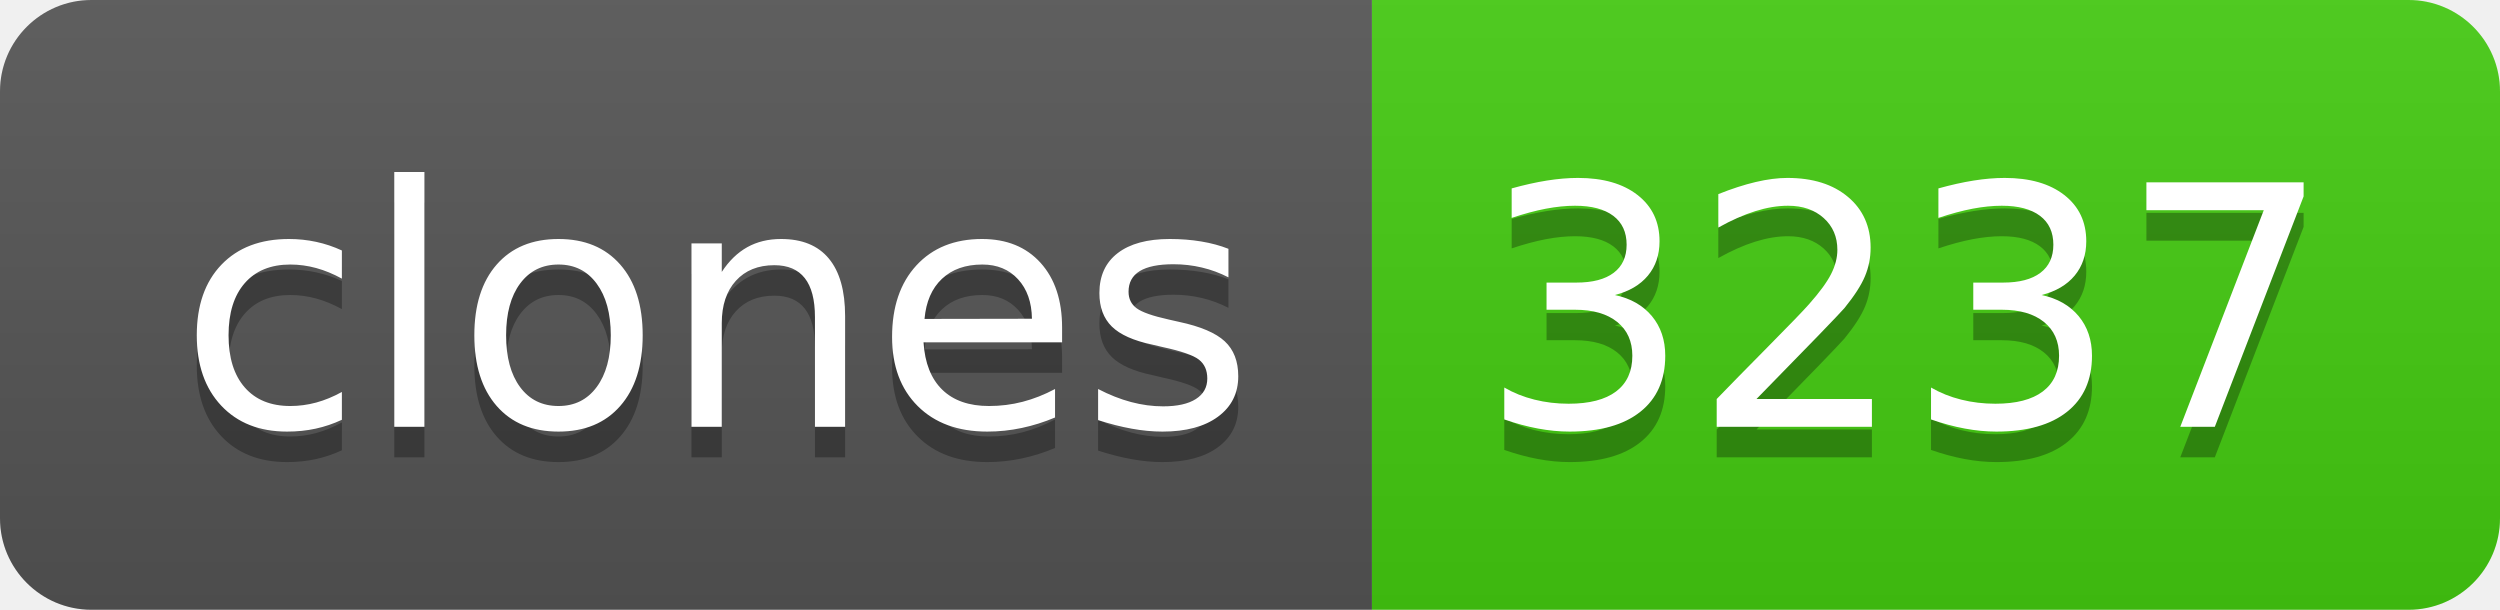
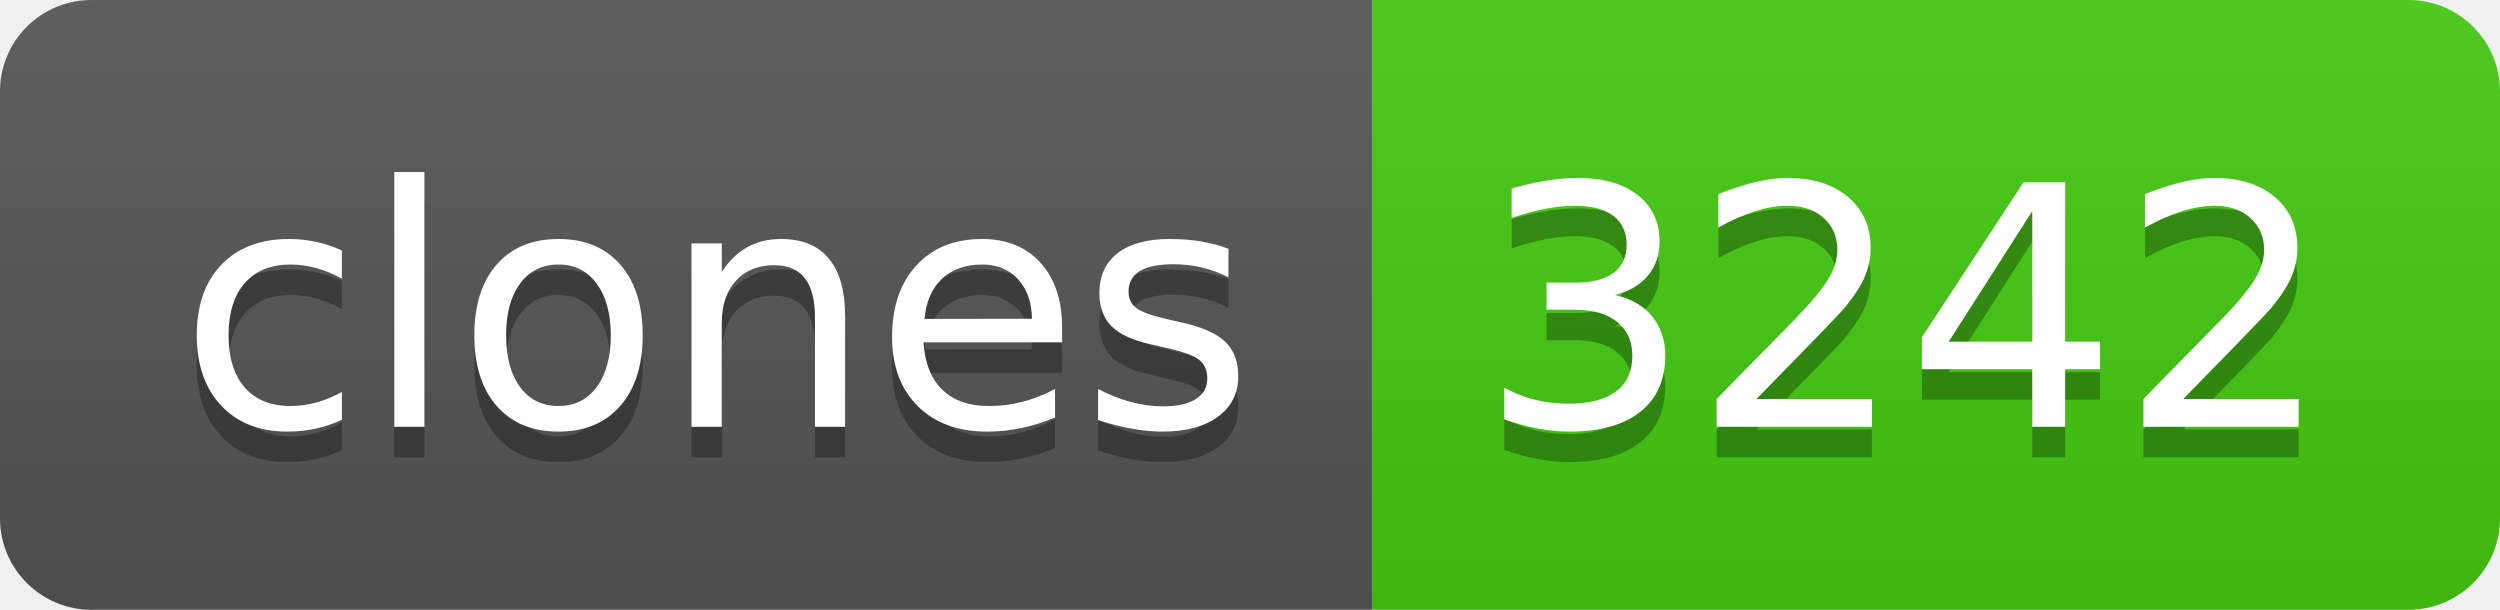
- <svg xmlns="http://www.w3.org/2000/svg" width="82" height="20" role="img" aria-label="clones: 3237">
+ <svg xmlns="http://www.w3.org/2000/svg" width="82" height="20" role="img" aria-label="clones: 3242">
  <linearGradient id="s" x2="0" y2="100%">
    <stop offset="0" stop-color="#bbb" stop-opacity=".1" />
    <stop offset="1" stop-opacity=".1" />
  </linearGradient>
  <clipPath id="r">
    <rect width="82" height="20" rx="3" fill="#fff" />
  </clipPath>
  <g clip-path="url(#r)">
    <rect width="45" height="20" fill="#555" />
    <rect x="45" width="37" height="20" fill="#4c1" />
    <rect width="82" height="20" fill="url(#s)" />
  </g>
  <g fill="#fff" text-anchor="middle" font-family="Verdana,Geneva,DejaVu Sans,sans-serif" text-rendering="geometricPrecision" font-size="110">
    <text aria-hidden="true" x="235" y="150" fill="#010101" fill-opacity=".3" transform="scale(.1)" textLength="350">clones</text>
    <text x="235" y="140" transform="scale(.1)" fill="#fff" textLength="350">clones</text>
-     <text aria-hidden="true" x="625" y="150" fill="#010101" fill-opacity=".3" transform="scale(.1)" textLength="270">3237</text>
-     <text x="625" y="140" transform="scale(.1)" fill="#fff" textLength="270">3237</text>
+     <text aria-hidden="true" x="625" y="150" fill="#010101" fill-opacity=".3" transform="scale(.1)" textLength="270">3242</text>
+     <text x="625" y="140" transform="scale(.1)" fill="#fff" textLength="270">3242</text>
  </g>
</svg>
